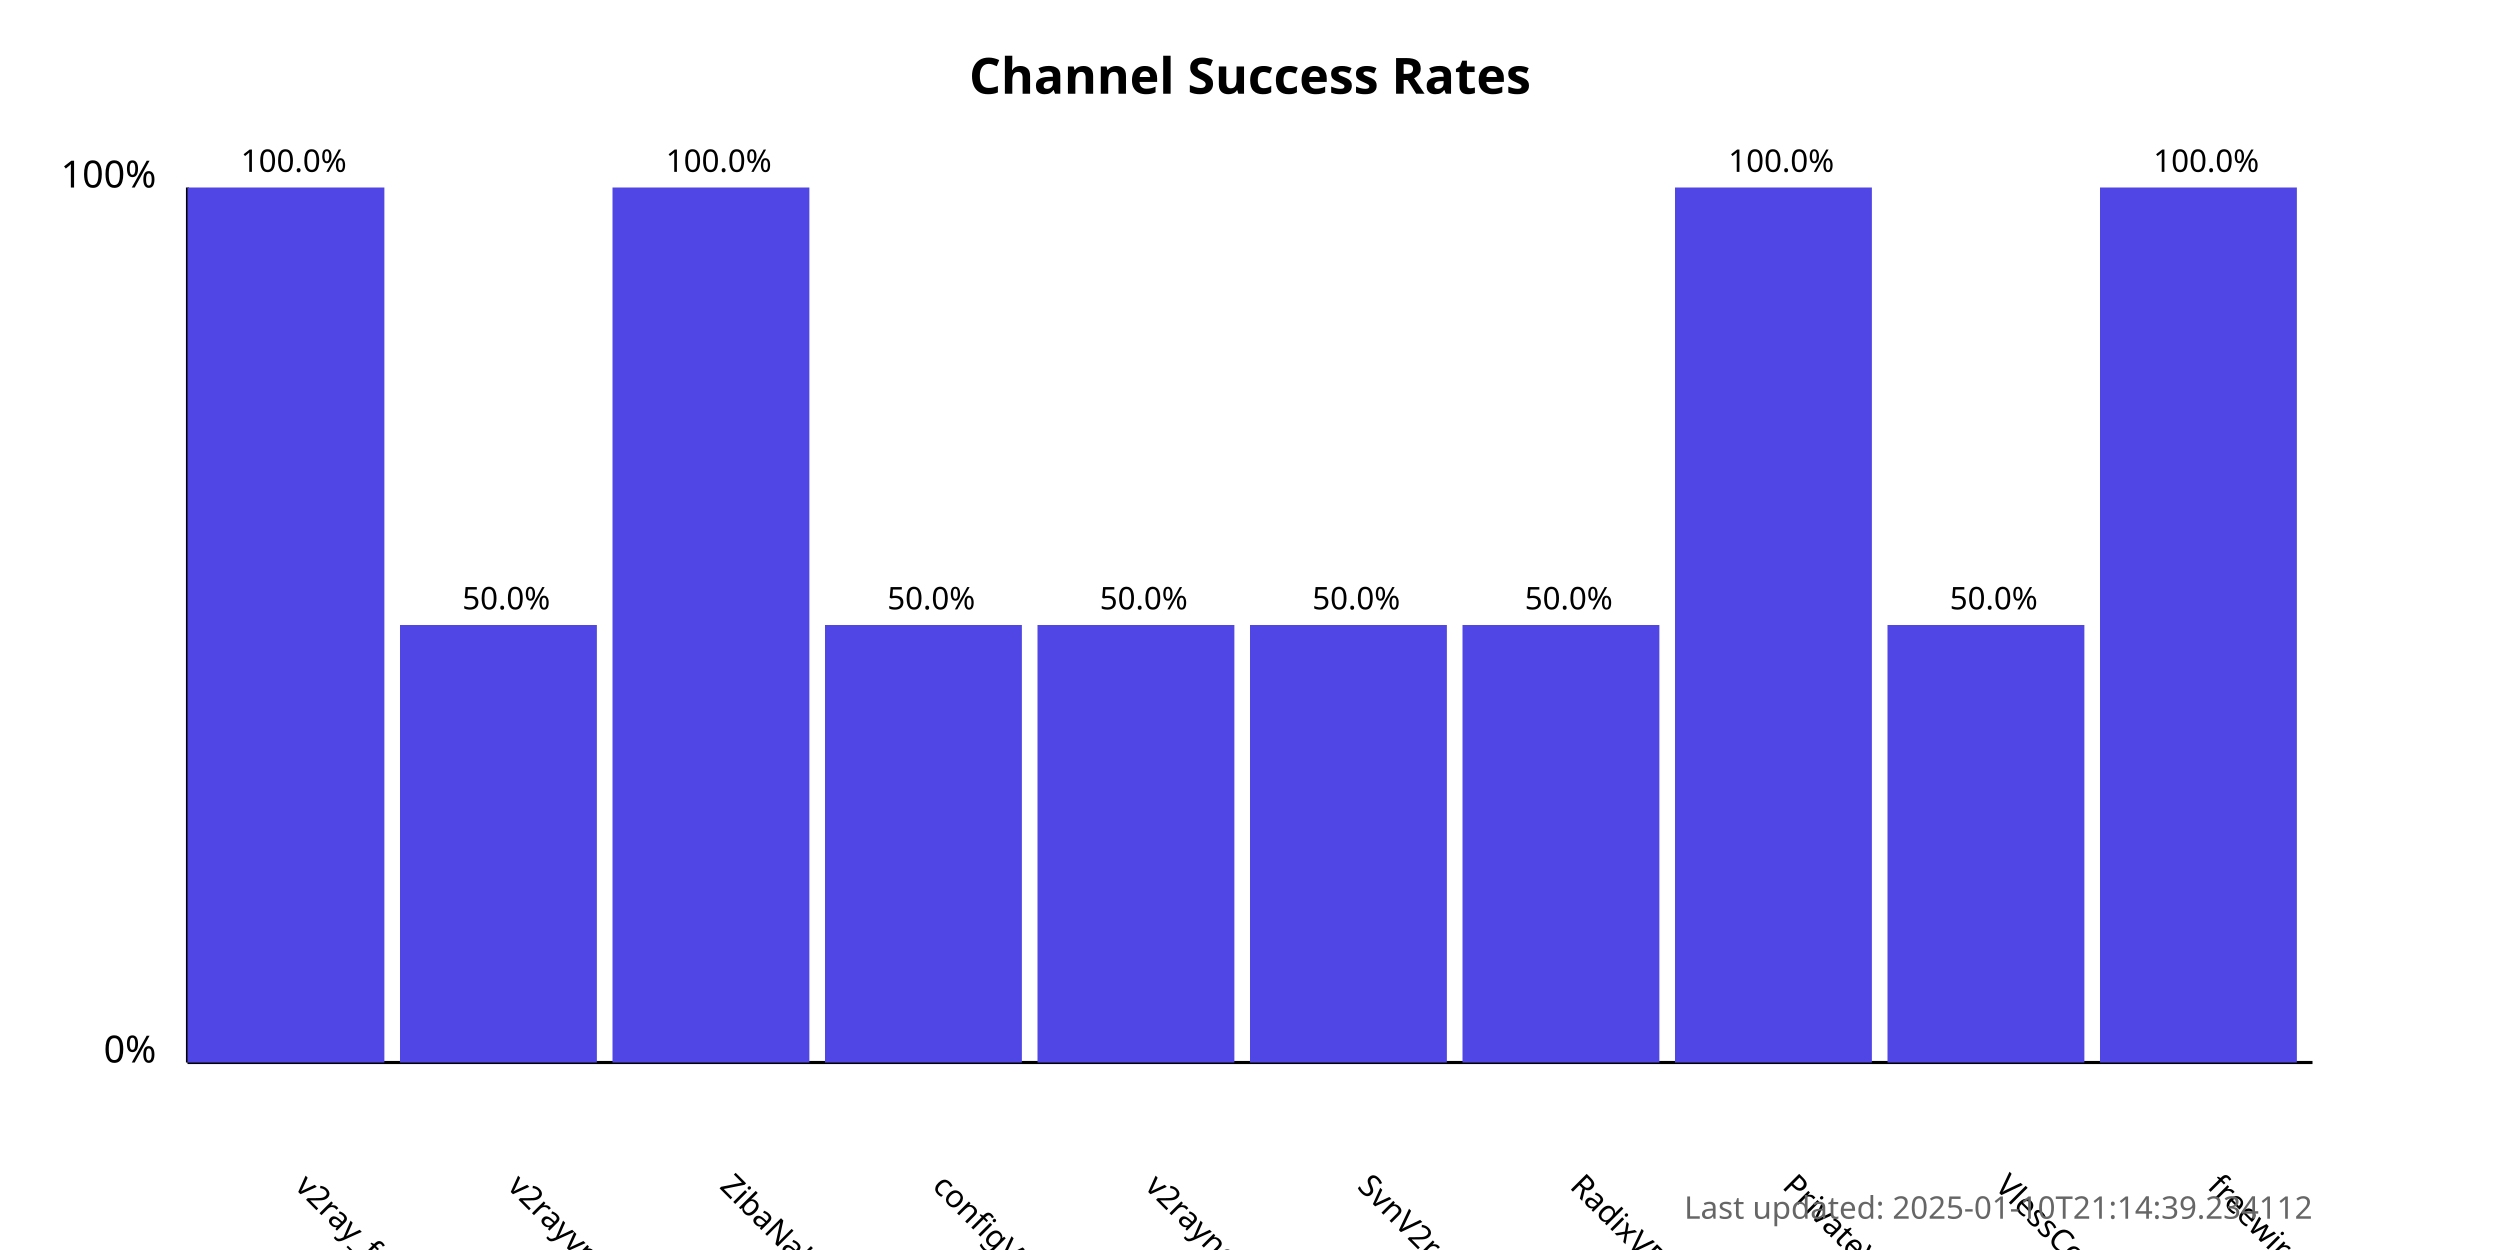
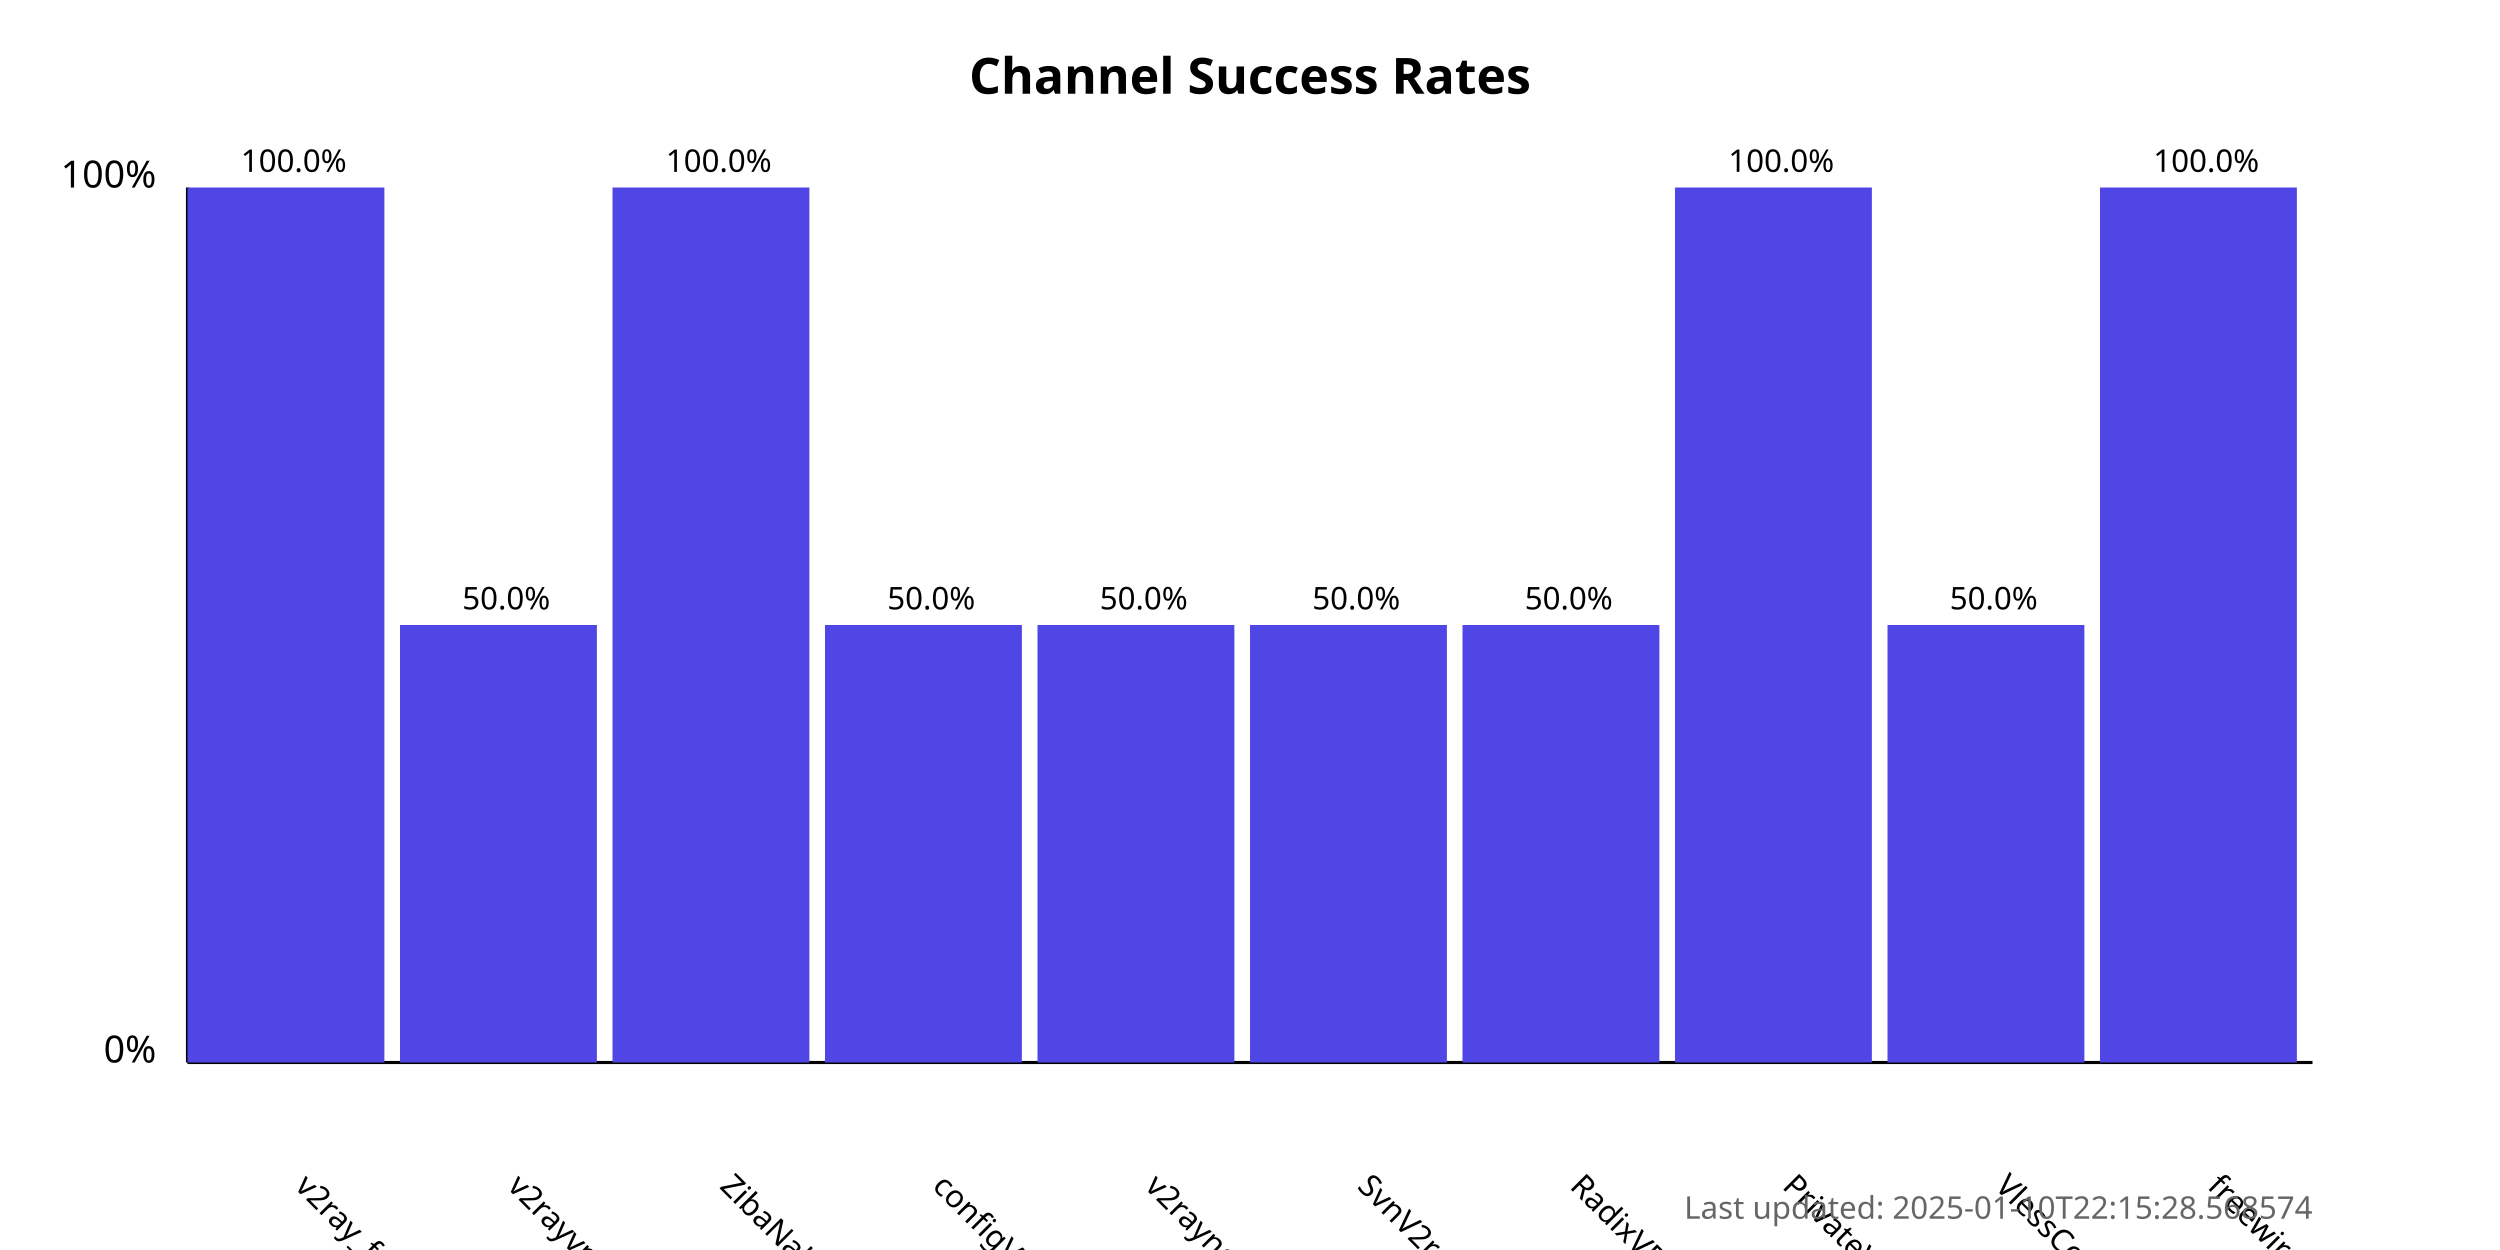
<svg xmlns="http://www.w3.org/2000/svg" width="800" height="400">
  <style>
            .chart-title { font: bold 16px sans-serif; }
            .axis-label { font: 12px sans-serif; }
            .tick-label { font: 10px sans-serif; }
            .bar { fill: #4f46e5; }
            .bar:hover { fill: #6366f1; }
            .timestamp { font: 10px sans-serif; fill: #666; }
        </style>
  <text x="400.0" y="30" text-anchor="middle" class="chart-title">
            Channel Success Rates
        </text>
  <line x1="60" y1="340" x2="60" y2="60" stroke="black" stroke-width="1" />
  <line x1="60" y1="340" x2="740" y2="340" stroke="black" stroke-width="1" />
  <text x="50" y="340" text-anchor="end" class="axis-label">0%</text>
  <text x="50" y="60" text-anchor="end" class="axis-label">100%</text>
  <g>
    <rect x="60" y="60.0" width="63.0" height="280.0" class="bar" />
    <text x="94.0" y="380" transform="rotate(45, 94.0, 380)" text-anchor="start" class="tick-label">
                v2ray_free_conf
            </text>
    <text x="94.0" y="55.0" text-anchor="middle" class="tick-label">
                100.0%
            </text>
  </g>
  <g>
    <rect x="128.0" y="200.0" width="63.0" height="140.0" class="bar" />
    <text x="162.0" y="380" transform="rotate(45, 162.0, 380)" text-anchor="start" class="tick-label">
                v2rayvpno
            </text>
    <text x="162.0" y="195.0" text-anchor="middle" class="tick-label">
                50.0%
            </text>
  </g>
  <g>
    <rect x="196.0" y="60.0" width="63.0" height="280.0" class="bar" />
    <text x="230.0" y="380" transform="rotate(45, 230.0, 380)" text-anchor="start" class="tick-label">
                ZibaNabz
            </text>
    <text x="230.0" y="55.0" text-anchor="middle" class="tick-label">
                100.0%
            </text>
  </g>
  <g>
    <rect x="264.0" y="200.0" width="63.0" height="140.0" class="bar" />
    <text x="298.0" y="380" transform="rotate(45, 298.0, 380)" text-anchor="start" class="tick-label">
                configV2rayForFree
            </text>
    <text x="298.0" y="195.0" text-anchor="middle" class="tick-label">
                50.0%
            </text>
  </g>
  <g>
    <rect x="332.0" y="200.0" width="63.0" height="140.0" class="bar" />
    <text x="366.0" y="380" transform="rotate(45, 366.0, 380)" text-anchor="start" class="tick-label">
                v2rayngvpn
            </text>
    <text x="366.0" y="195.0" text-anchor="middle" class="tick-label">
                50.0%
            </text>
  </g>
  <g>
    <rect x="400.0" y="200.0" width="63.0" height="140.0" class="bar" />
    <text x="434.0" y="380" transform="rotate(45, 434.0, 380)" text-anchor="start" class="tick-label">
                SvnV2ray
            </text>
    <text x="434.0" y="195.0" text-anchor="middle" class="tick-label">
                50.0%
            </text>
  </g>
  <g>
    <rect x="468.0" y="200.0" width="63.0" height="140.0" class="bar" />
    <text x="502.0" y="380" transform="rotate(45, 502.0, 380)" text-anchor="start" class="tick-label">
                RadixVPN
            </text>
    <text x="502.0" y="195.0" text-anchor="middle" class="tick-label">
                50.0%
            </text>
  </g>
  <g>
    <rect x="536.0" y="60.0" width="63.0" height="280.0" class="bar" />
    <text x="570.0" y="380" transform="rotate(45, 570.0, 380)" text-anchor="start" class="tick-label">
                PrivateVPNs
            </text>
    <text x="570.0" y="55.0" text-anchor="middle" class="tick-label">
                100.0%
            </text>
  </g>
  <g>
    <rect x="604.0" y="200.0" width="63.0" height="140.0" class="bar" />
    <text x="638.0" y="380" transform="rotate(45, 638.0, 380)" text-anchor="start" class="tick-label">
                VlessConfig
            </text>
    <text x="638.0" y="195.0" text-anchor="middle" class="tick-label">
                50.0%
            </text>
  </g>
  <g>
    <rect x="672.0" y="60.0" width="63.0" height="280.0" class="bar" />
    <text x="706.0" y="380" transform="rotate(45, 706.0, 380)" text-anchor="start" class="tick-label">
                freewireguard
            </text>
    <text x="706.0" y="55.0" text-anchor="middle" class="tick-label">
                100.0%
            </text>
  </g>
  <text x="740" y="390" text-anchor="end" class="timestamp">
-             Last updated: 2025-01-10T21:14:39.234112
+             Last updated: 2025-01-10T22:15:28.568574
        </text>
</svg>
